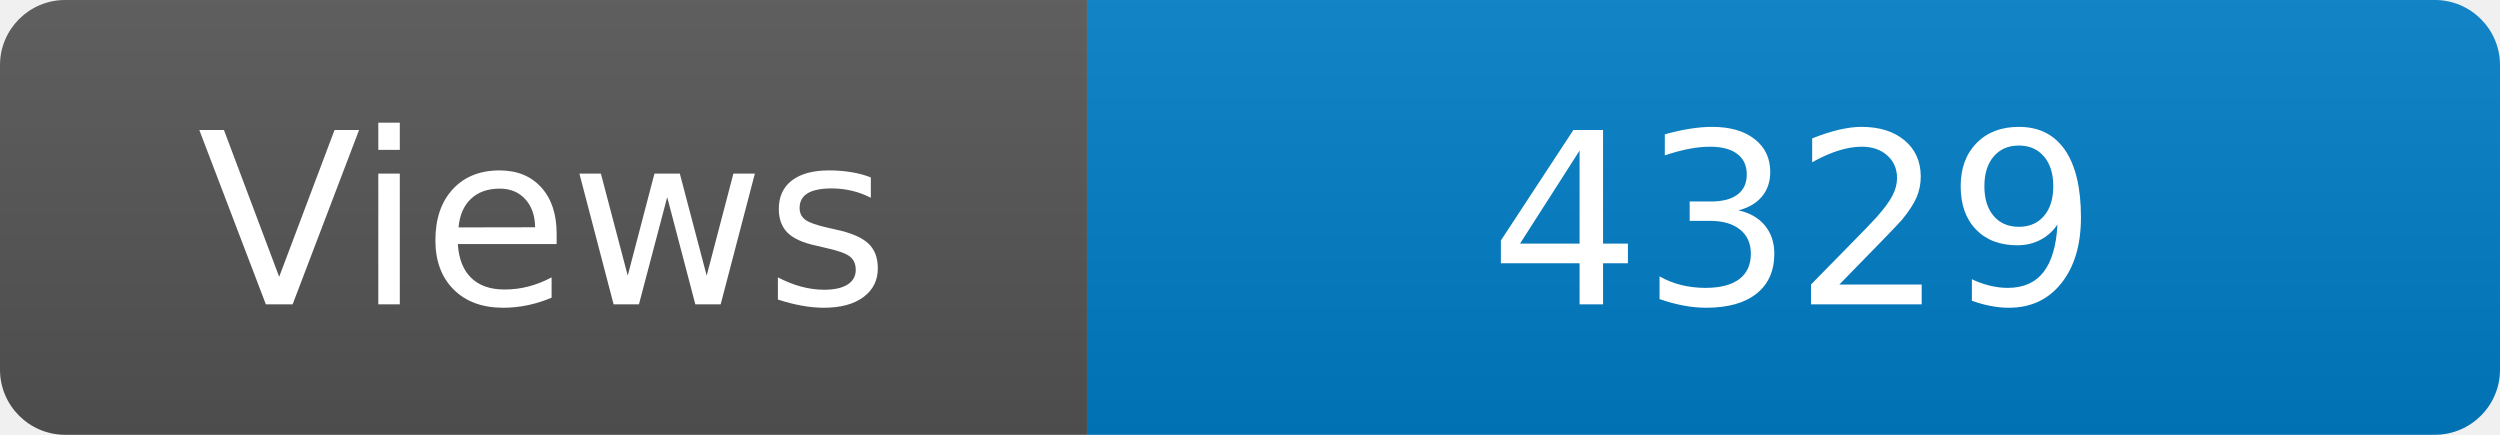
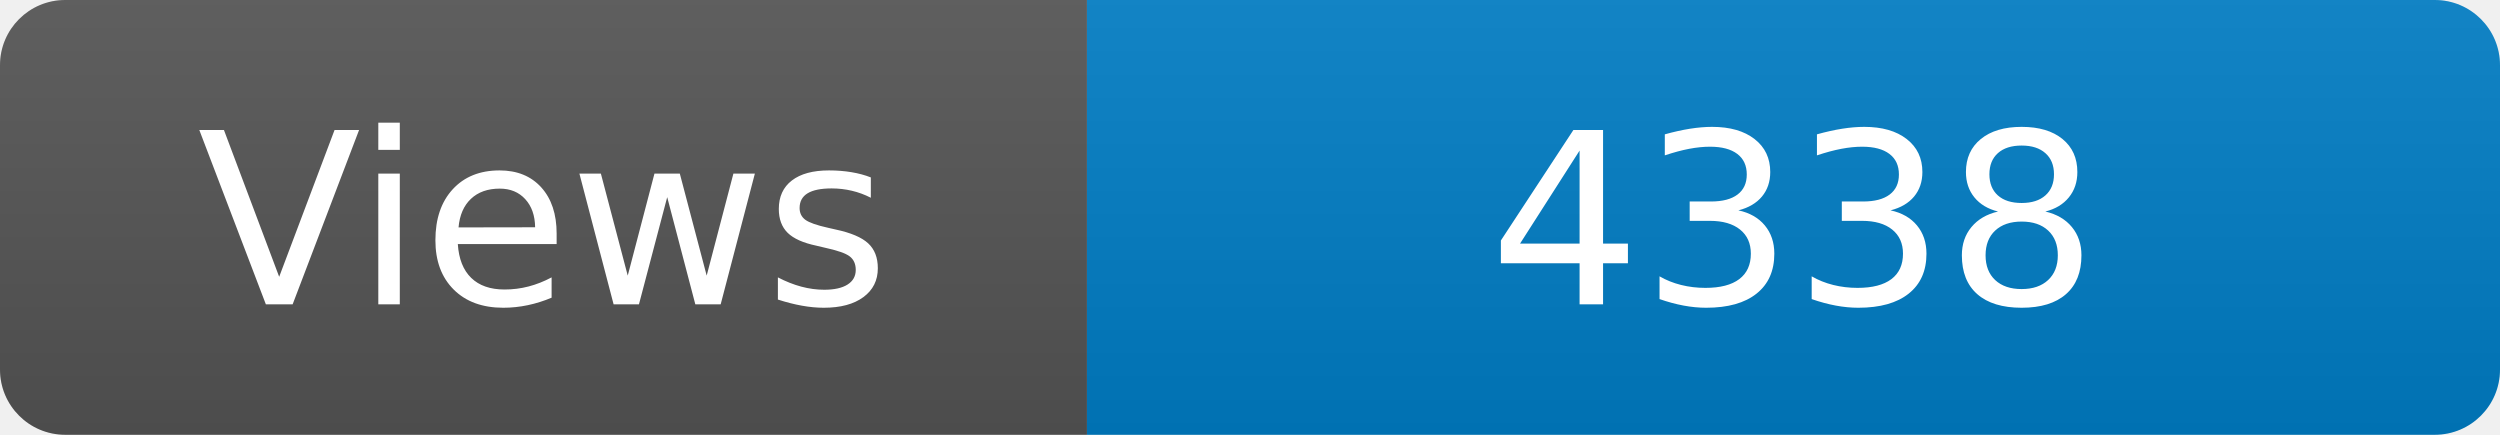
<svg xmlns="http://www.w3.org/2000/svg" width="115" height="20" role="img" aria-label="Maintained?: yes">
  <linearGradient id="s" x2="0" y2="100%">
    <stop offset="0" stop-color="#bbb" stop-opacity=".1" />
    <stop offset="1" stop-opacity=".1" />
  </linearGradient>
  <clipPath id="r">
    <rect width="115" height="20" rx="3" fill="#fff" />
  </clipPath>
  <g clip-path="url(#r)">
    <rect width="50" height="20" fill="#555" />
    <rect x="50" width="160" height="20" fill="#007ec6" />
    <rect width="115" height="20" fill="url(#s)" />
  </g>
  <g fill="#fff" text-anchor="middle" font-family="Verdana,Geneva,DejaVu Sans,sans-serif" font-size="110">
    <text x="250" y="140" transform="scale(.1)" fill="#fff">Views</text>
-     <text x="825" y="140" transform="scale(.1)" fill="#fff">4329</text>
+     <text x="825" y="140" transform="scale(.1)" fill="#fff">4338</text>
  </g>
</svg>
